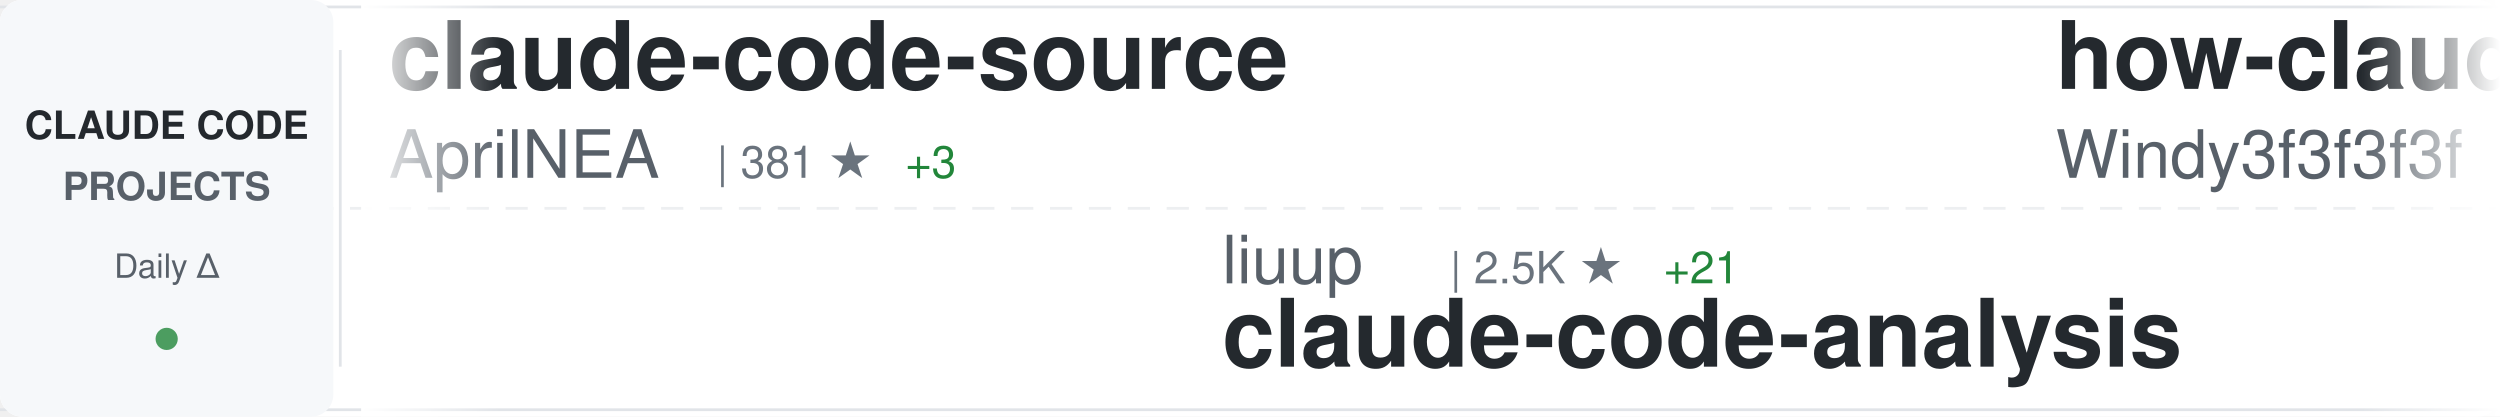
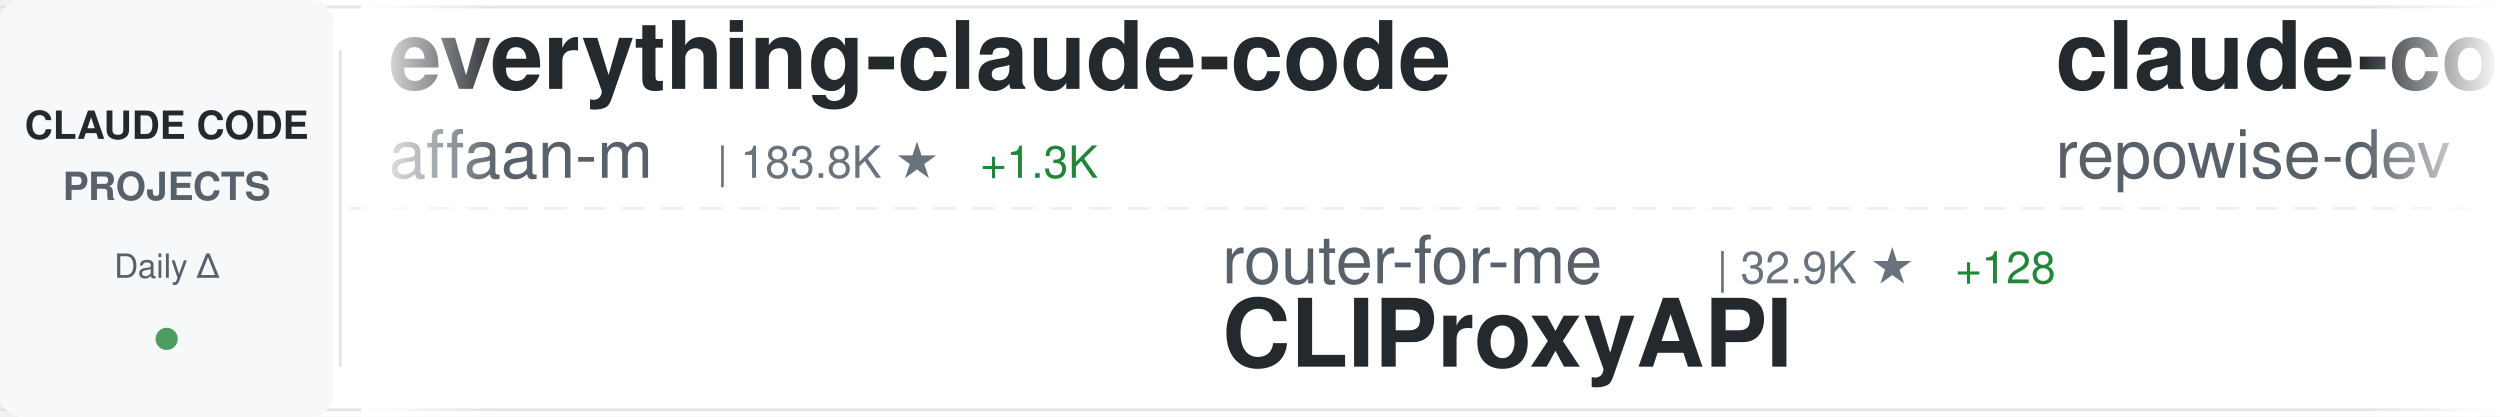
<svg xmlns="http://www.w3.org/2000/svg" width="900" height="150">
  <defs>
    <linearGradient id="awesomeLeftFade" x1="0%" y1="0%" x2="100%" y2="0%">
      <stop offset="0%" style="stop-color:#ffffff;stop-opacity:1" />
      <stop offset="100%" style="stop-color:#ffffff;stop-opacity:0" />
    </linearGradient>
    <linearGradient id="awesomeRightFade" x1="0%" y1="0%" x2="100%" y2="0%">
      <stop offset="0%" style="stop-color:#ffffff;stop-opacity:0" />
      <stop offset="100%" style="stop-color:#ffffff;stop-opacity:1" />
    </linearGradient>
  </defs>
  <rect width="900" height="150" fill="#ffffff" rx="8" />
  <rect x="0" y="2" width="900" height="1" fill="#e1e4e8" />
  <rect x="0" y="147" width="900" height="1" fill="#e1e4e8" />
  <line x1="0" y1="75" x2="900" y2="75" stroke="#e1e4e8" stroke-width="1" stroke-dasharray="8 6" opacity="0.6" />
  <rect x="0" y="0" width="120" height="150" fill="#f6f8fa" rx="8" />
  <text x="60" y="50" font-family="-apple-system, BlinkMacSystemFont, 'Segoe UI', Helvetica, Arial, sans-serif" font-size="14" font-weight="600" fill="#24292e" text-anchor="middle">CLAUDE CODE</text>
  <text x="60" y="72" font-family="-apple-system, BlinkMacSystemFont, 'Segoe UI', Helvetica, Arial, sans-serif" font-size="14" font-weight="600" fill="#586069" text-anchor="middle">PROJECTS</text>
  <text x="60" y="100" font-family="-apple-system, BlinkMacSystemFont, 'Segoe UI', Helvetica, Arial, sans-serif" font-size="12" font-weight="500" fill="#586069" text-anchor="middle">Daily Δ</text>
  <circle cx="60" cy="122" r="4" fill="#22863a" opacity="0.8" />
  <rect x="122" y="18" width="1" height="114" fill="#e1e4e8" />
  <clipPath id="awesomeTickerClip">
    <rect x="130" y="0" width="770" height="150" />
  </clipPath>
  <g clip-path="url(#awesomeTickerClip)">
    <g id="awesomeTickerItems">
      <animateTransform attributeName="transform" attributeType="XML" type="translate" from="0 0" to="-3000 0" dur="54s" repeatCount="indefinite" />
      <g transform="translate(0, 0)">
-         <text x="140" y="32" font-family="-apple-system, BlinkMacSystemFont, 'Segoe UI', Helvetica, Arial, sans-serif" font-size="34" font-weight="600" fill="#24292e">claude-code-source</text>
-         <text x="140" y="64" font-family="-apple-system, BlinkMacSystemFont, 'Segoe UI', Helvetica, Arial, sans-serif" font-size="24" font-weight="400" fill="#586069">AprilNEA</text>
-         <text x="258" y="64" font-family="-apple-system, BlinkMacSystemFont, 'Segoe UI', Helvetica, Arial, sans-serif" font-size="16" font-weight="500" fill="#6a737d">| 381 ★</text>
-         <text x="326" y="64" font-family="-apple-system, BlinkMacSystemFont, 'Segoe UI', Helvetica, Arial, sans-serif" font-size="16" font-weight="500" fill="#22863a"> +3</text>
+         <text x="140" y="32" font-family="-apple-system, BlinkMacSystemFont, 'Segoe UI', Helvetica, Arial, sans-serif" font-size="34" font-weight="600" fill="#24292e">everything-claude-code</text>
+         <text x="140" y="64" font-family="-apple-system, BlinkMacSystemFont, 'Segoe UI', Helvetica, Arial, sans-serif" font-size="24" font-weight="400" fill="#586069">affaan-m</text>
+         <text x="258" y="64" font-family="-apple-system, BlinkMacSystemFont, 'Segoe UI', Helvetica, Arial, sans-serif" font-size="16" font-weight="500" fill="#6a737d">| 183.8K ★</text>
+         <text x="353" y="64" font-family="-apple-system, BlinkMacSystemFont, 'Segoe UI', Helvetica, Arial, sans-serif" font-size="16" font-weight="500" fill="#22863a"> +1.3K</text>
      </g>
      <g transform="translate(300, 0)">
-         <text x="140" y="102" font-family="-apple-system, BlinkMacSystemFont, 'Segoe UI', Helvetica, Arial, sans-serif" font-size="24" font-weight="400" fill="#586069">liuup</text>
-         <text x="222" y="102" font-family="-apple-system, BlinkMacSystemFont, 'Segoe UI', Helvetica, Arial, sans-serif" font-size="16" font-weight="500" fill="#6a737d">| 2.5K ★</text>
-         <text x="299" y="102" font-family="-apple-system, BlinkMacSystemFont, 'Segoe UI', Helvetica, Arial, sans-serif" font-size="16" font-weight="500" fill="#22863a"> +21</text>
-         <text x="140" y="132" font-family="-apple-system, BlinkMacSystemFont, 'Segoe UI', Helvetica, Arial, sans-serif" font-size="34" font-weight="600" fill="#24292e">claude-code-analysis</text>
+         <text x="140" y="102" font-family="-apple-system, BlinkMacSystemFont, 'Segoe UI', Helvetica, Arial, sans-serif" font-size="24" font-weight="400" fill="#586069">router-for-me</text>
+         <text x="318" y="102" font-family="-apple-system, BlinkMacSystemFont, 'Segoe UI', Helvetica, Arial, sans-serif" font-size="16" font-weight="500" fill="#6a737d">| 32.9K ★</text>
+         <text x="404" y="102" font-family="-apple-system, BlinkMacSystemFont, 'Segoe UI', Helvetica, Arial, sans-serif" font-size="16" font-weight="500" fill="#22863a"> +128</text>
+         <text x="140" y="132" font-family="-apple-system, BlinkMacSystemFont, 'Segoe UI', Helvetica, Arial, sans-serif" font-size="34" font-weight="600" fill="#24292e">CLIProxyAPI</text>
      </g>
      <g transform="translate(600, 0)">
-         <text x="140" y="32" font-family="-apple-system, BlinkMacSystemFont, 'Segoe UI', Helvetica, Arial, sans-serif" font-size="34" font-weight="600" fill="#24292e">how-claude-code-works</text>
-         <text x="140" y="64" font-family="-apple-system, BlinkMacSystemFont, 'Segoe UI', Helvetica, Arial, sans-serif" font-size="24" font-weight="400" fill="#586069">Windy3f3f3f3f</text>
-         <text x="318" y="64" font-family="-apple-system, BlinkMacSystemFont, 'Segoe UI', Helvetica, Arial, sans-serif" font-size="16" font-weight="500" fill="#6a737d">| 2.4K ★</text>
-         <text x="395" y="64" font-family="-apple-system, BlinkMacSystemFont, 'Segoe UI', Helvetica, Arial, sans-serif" font-size="16" font-weight="500" fill="#22863a"> +10</text>
+         <text x="140" y="32" font-family="-apple-system, BlinkMacSystemFont, 'Segoe UI', Helvetica, Arial, sans-serif" font-size="34" font-weight="600" fill="#24292e">claude-code-prompts</text>
+         <text x="140" y="64" font-family="-apple-system, BlinkMacSystemFont, 'Segoe UI', Helvetica, Arial, sans-serif" font-size="24" font-weight="400" fill="#586069">repowise-dev</text>
+         <text x="306" y="64" font-family="-apple-system, BlinkMacSystemFont, 'Segoe UI', Helvetica, Arial, sans-serif" font-size="16" font-weight="500" fill="#6a737d">| 1.0K ★</text>
+         <text x="383" y="64" font-family="-apple-system, BlinkMacSystemFont, 'Segoe UI', Helvetica, Arial, sans-serif" font-size="16" font-weight="500" fill="#22863a"> +1</text>
      </g>
      <g transform="translate(900, 0)">
-         <text x="140" y="102" font-family="-apple-system, BlinkMacSystemFont, 'Segoe UI', Helvetica, Arial, sans-serif" font-size="24" font-weight="400" fill="#586069">lorryjovens-hub</text>
-         <text x="342" y="102" font-family="-apple-system, BlinkMacSystemFont, 'Segoe UI', Helvetica, Arial, sans-serif" font-size="16" font-weight="500" fill="#6a737d">| 1.6K ★</text>
-         <text x="419" y="102" font-family="-apple-system, BlinkMacSystemFont, 'Segoe UI', Helvetica, Arial, sans-serif" font-size="16" font-weight="500" fill="#22863a"> +4</text>
-         <text x="140" y="132" font-family="-apple-system, BlinkMacSystemFont, 'Segoe UI', Helvetica, Arial, sans-serif" font-size="34" font-weight="600" fill="#24292e">claude-code-rust</text>
+         <text x="140" y="102" font-family="-apple-system, BlinkMacSystemFont, 'Segoe UI', Helvetica, Arial, sans-serif" font-size="24" font-weight="400" fill="#586069">jarmuine</text>
+         <text x="258" y="102" font-family="-apple-system, BlinkMacSystemFont, 'Segoe UI', Helvetica, Arial, sans-serif" font-size="16" font-weight="500" fill="#6a737d">| 2.1K ★</text>
+         <text x="335" y="102" font-family="-apple-system, BlinkMacSystemFont, 'Segoe UI', Helvetica, Arial, sans-serif" font-size="16" font-weight="500" fill="#22863a"> +6</text>
+         <text x="140" y="132" font-family="-apple-system, BlinkMacSystemFont, 'Segoe UI', Helvetica, Arial, sans-serif" font-size="34" font-weight="600" fill="#24292e">claude-code</text>
      </g>
      <g transform="translate(1200, 0)">
-         <text x="140" y="32" font-family="-apple-system, BlinkMacSystemFont, 'Segoe UI', Helvetica, Arial, sans-serif" font-size="34" font-weight="600" fill="#24292e">claude-code-hub</text>
-         <text x="140" y="64" font-family="-apple-system, BlinkMacSystemFont, 'Segoe UI', Helvetica, Arial, sans-serif" font-size="24" font-weight="400" fill="#586069">ding113</text>
-         <text x="246" y="64" font-family="-apple-system, BlinkMacSystemFont, 'Segoe UI', Helvetica, Arial, sans-serif" font-size="16" font-weight="500" fill="#6a737d">| 2.8K ★</text>
-         <text x="323" y="64" font-family="-apple-system, BlinkMacSystemFont, 'Segoe UI', Helvetica, Arial, sans-serif" font-size="16" font-weight="500" fill="#22863a"> +8</text>
+         <text x="140" y="32" font-family="-apple-system, BlinkMacSystemFont, 'Segoe UI', Helvetica, Arial, sans-serif" font-size="34" font-weight="600" fill="#24292e">claude-code-workflows</text>
+         <text x="140" y="64" font-family="-apple-system, BlinkMacSystemFont, 'Segoe UI', Helvetica, Arial, sans-serif" font-size="24" font-weight="400" fill="#586069">OneRedOak</text>
+         <text x="270" y="64" font-family="-apple-system, BlinkMacSystemFont, 'Segoe UI', Helvetica, Arial, sans-serif" font-size="16" font-weight="500" fill="#6a737d">| 3.8K ★</text>
+         <text x="347" y="64" font-family="-apple-system, BlinkMacSystemFont, 'Segoe UI', Helvetica, Arial, sans-serif" font-size="16" font-weight="500" fill="#22863a"> +1</text>
      </g>
      <g transform="translate(1500, 0)">
-         <text x="140" y="102" font-family="-apple-system, BlinkMacSystemFont, 'Segoe UI', Helvetica, Arial, sans-serif" font-size="24" font-weight="400" fill="#586069">nanocoai</text>
-         <text x="258" y="102" font-family="-apple-system, BlinkMacSystemFont, 'Segoe UI', Helvetica, Arial, sans-serif" font-size="16" font-weight="500" fill="#6a737d">| 28.9K ★</text>
-         <text x="344" y="102" font-family="-apple-system, BlinkMacSystemFont, 'Segoe UI', Helvetica, Arial, sans-serif" font-size="16" font-weight="500" fill="#22863a"> +38</text>
-         <text x="140" y="132" font-family="-apple-system, BlinkMacSystemFont, 'Segoe UI', Helvetica, Arial, sans-serif" font-size="34" font-weight="600" fill="#24292e">nanoclaw</text>
+         <text x="140" y="102" font-family="-apple-system, BlinkMacSystemFont, 'Segoe UI', Helvetica, Arial, sans-serif" font-size="24" font-weight="400" fill="#586069">oboard</text>
+         <text x="234" y="102" font-family="-apple-system, BlinkMacSystemFont, 'Segoe UI', Helvetica, Arial, sans-serif" font-size="16" font-weight="500" fill="#6a737d">| 3.1K ★</text>
+         <text x="311" y="102" font-family="-apple-system, BlinkMacSystemFont, 'Segoe UI', Helvetica, Arial, sans-serif" font-size="16" font-weight="500" fill="#22863a"> +3</text>
+         <text x="140" y="132" font-family="-apple-system, BlinkMacSystemFont, 'Segoe UI', Helvetica, Arial, sans-serif" font-size="34" font-weight="600" fill="#24292e">claude-code-rev</text>
      </g>
      <g transform="translate(1800, 0)">
-         <text x="140" y="32" font-family="-apple-system, BlinkMacSystemFont, 'Segoe UI', Helvetica, Arial, sans-serif" font-size="34" font-weight="600" fill="#24292e">claude-code</text>
-         <text x="140" y="64" font-family="-apple-system, BlinkMacSystemFont, 'Segoe UI', Helvetica, Arial, sans-serif" font-size="24" font-weight="400" fill="#586069">RishabhK103</text>
-         <text x="294" y="64" font-family="-apple-system, BlinkMacSystemFont, 'Segoe UI', Helvetica, Arial, sans-serif" font-size="16" font-weight="500" fill="#6a737d">| 81 ★</text>
+         <text x="140" y="32" font-family="-apple-system, BlinkMacSystemFont, 'Segoe UI', Helvetica, Arial, sans-serif" font-size="34" font-weight="600" fill="#24292e">edmunds-claude-code</text>
+         <text x="140" y="64" font-family="-apple-system, BlinkMacSystemFont, 'Segoe UI', Helvetica, Arial, sans-serif" font-size="24" font-weight="400" fill="#586069">edmund-io</text>
+         <text x="270" y="64" font-family="-apple-system, BlinkMacSystemFont, 'Segoe UI', Helvetica, Arial, sans-serif" font-size="16" font-weight="500" fill="#6a737d">| 1.4K ★</text>
+         <text x="347" y="64" font-family="-apple-system, BlinkMacSystemFont, 'Segoe UI', Helvetica, Arial, sans-serif" font-size="16" font-weight="500" fill="#22863a"> +2</text>
      </g>
      <g transform="translate(2100, 0)">
-         <text x="140" y="102" font-family="-apple-system, BlinkMacSystemFont, 'Segoe UI', Helvetica, Arial, sans-serif" font-size="24" font-weight="400" fill="#586069">Piebald-AI</text>
-         <text x="282" y="102" font-family="-apple-system, BlinkMacSystemFont, 'Segoe UI', Helvetica, Arial, sans-serif" font-size="16" font-weight="500" fill="#6a737d">| 10.2K ★</text>
-         <text x="368" y="102" font-family="-apple-system, BlinkMacSystemFont, 'Segoe UI', Helvetica, Arial, sans-serif" font-size="16" font-weight="500" fill="#22863a"> +29</text>
-         <text x="140" y="132" font-family="-apple-system, BlinkMacSystemFont, 'Segoe UI', Helvetica, Arial, sans-serif" font-size="34" font-weight="600" fill="#24292e">claude-code-system-promp...</text>
+         <text x="140" y="102" font-family="-apple-system, BlinkMacSystemFont, 'Segoe UI', Helvetica, Arial, sans-serif" font-size="24" font-weight="400" fill="#586069">claude-code-best</text>
+         <text x="354" y="102" font-family="-apple-system, BlinkMacSystemFont, 'Segoe UI', Helvetica, Arial, sans-serif" font-size="16" font-weight="500" fill="#6a737d">| 18.3K ★</text>
+         <text x="440" y="102" font-family="-apple-system, BlinkMacSystemFont, 'Segoe UI', Helvetica, Arial, sans-serif" font-size="16" font-weight="500" fill="#22863a"> +49</text>
+         <text x="140" y="132" font-family="-apple-system, BlinkMacSystemFont, 'Segoe UI', Helvetica, Arial, sans-serif" font-size="34" font-weight="600" fill="#24292e">claude-code</text>
      </g>
      <g transform="translate(2400, 0)">
-         <text x="140" y="32" font-family="-apple-system, BlinkMacSystemFont, 'Segoe UI', Helvetica, Arial, sans-serif" font-size="34" font-weight="600" fill="#24292e">claude-code</text>
-         <text x="140" y="64" font-family="-apple-system, BlinkMacSystemFont, 'Segoe UI', Helvetica, Arial, sans-serif" font-size="24" font-weight="400" fill="#586069">tanbiralam</text>
-         <text x="282" y="64" font-family="-apple-system, BlinkMacSystemFont, 'Segoe UI', Helvetica, Arial, sans-serif" font-size="16" font-weight="500" fill="#6a737d">| 1.7K ★</text>
-         <text x="359" y="64" font-family="-apple-system, BlinkMacSystemFont, 'Segoe UI', Helvetica, Arial, sans-serif" font-size="16" font-weight="500" fill="#22863a"> +8</text>
+         <text x="140" y="32" font-family="-apple-system, BlinkMacSystemFont, 'Segoe UI', Helvetica, Arial, sans-serif" font-size="34" font-weight="600" fill="#24292e">Claude-code</text>
+         <text x="140" y="64" font-family="-apple-system, BlinkMacSystemFont, 'Segoe UI', Helvetica, Arial, sans-serif" font-size="24" font-weight="400" fill="#586069">zstmfhy</text>
+         <text x="246" y="64" font-family="-apple-system, BlinkMacSystemFont, 'Segoe UI', Helvetica, Arial, sans-serif" font-size="16" font-weight="500" fill="#6a737d">| 189 ★</text>
      </g>
      <g transform="translate(2700, 0)">
-         <text x="140" y="102" font-family="-apple-system, BlinkMacSystemFont, 'Segoe UI', Helvetica, Arial, sans-serif" font-size="24" font-weight="400" fill="#586069">Maciek-roboblog</text>
-         <text x="342" y="102" font-family="-apple-system, BlinkMacSystemFont, 'Segoe UI', Helvetica, Arial, sans-serif" font-size="16" font-weight="500" fill="#6a737d">| 8.0K ★</text>
-         <text x="419" y="102" font-family="-apple-system, BlinkMacSystemFont, 'Segoe UI', Helvetica, Arial, sans-serif" font-size="16" font-weight="500" fill="#22863a"> +10</text>
-         <text x="140" y="132" font-family="-apple-system, BlinkMacSystemFont, 'Segoe UI', Helvetica, Arial, sans-serif" font-size="34" font-weight="600" fill="#24292e">Claude-Code-Usage-Monito...</text>
+         <text x="140" y="102" font-family="-apple-system, BlinkMacSystemFont, 'Segoe UI', Helvetica, Arial, sans-serif" font-size="24" font-weight="400" fill="#586069">carlvellotti</text>
+         <text x="306" y="102" font-family="-apple-system, BlinkMacSystemFont, 'Segoe UI', Helvetica, Arial, sans-serif" font-size="16" font-weight="500" fill="#6a737d">| 2.0K ★</text>
+         <text x="383" y="102" font-family="-apple-system, BlinkMacSystemFont, 'Segoe UI', Helvetica, Arial, sans-serif" font-size="16" font-weight="500" fill="#22863a"> +3</text>
+         <text x="140" y="132" font-family="-apple-system, BlinkMacSystemFont, 'Segoe UI', Helvetica, Arial, sans-serif" font-size="34" font-weight="600" fill="#24292e">claude-code-pm-course</text>
      </g>
      <g transform="translate(3000, 0)">
-         <text x="140" y="32" font-family="-apple-system, BlinkMacSystemFont, 'Segoe UI', Helvetica, Arial, sans-serif" font-size="34" font-weight="600" fill="#24292e">claude-code-source</text>
-         <text x="140" y="64" font-family="-apple-system, BlinkMacSystemFont, 'Segoe UI', Helvetica, Arial, sans-serif" font-size="24" font-weight="400" fill="#586069">AprilNEA</text>
-         <text x="258" y="64" font-family="-apple-system, BlinkMacSystemFont, 'Segoe UI', Helvetica, Arial, sans-serif" font-size="16" font-weight="500" fill="#6a737d">| 381 ★</text>
-         <text x="326" y="64" font-family="-apple-system, BlinkMacSystemFont, 'Segoe UI', Helvetica, Arial, sans-serif" font-size="16" font-weight="500" fill="#22863a"> +3</text>
+         <text x="140" y="32" font-family="-apple-system, BlinkMacSystemFont, 'Segoe UI', Helvetica, Arial, sans-serif" font-size="34" font-weight="600" fill="#24292e">everything-claude-code</text>
+         <text x="140" y="64" font-family="-apple-system, BlinkMacSystemFont, 'Segoe UI', Helvetica, Arial, sans-serif" font-size="24" font-weight="400" fill="#586069">affaan-m</text>
+         <text x="258" y="64" font-family="-apple-system, BlinkMacSystemFont, 'Segoe UI', Helvetica, Arial, sans-serif" font-size="16" font-weight="500" fill="#6a737d">| 183.8K ★</text>
+         <text x="353" y="64" font-family="-apple-system, BlinkMacSystemFont, 'Segoe UI', Helvetica, Arial, sans-serif" font-size="16" font-weight="500" fill="#22863a"> +1.3K</text>
      </g>
      <g transform="translate(3300, 0)">
-         <text x="140" y="102" font-family="-apple-system, BlinkMacSystemFont, 'Segoe UI', Helvetica, Arial, sans-serif" font-size="24" font-weight="400" fill="#586069">liuup</text>
-         <text x="222" y="102" font-family="-apple-system, BlinkMacSystemFont, 'Segoe UI', Helvetica, Arial, sans-serif" font-size="16" font-weight="500" fill="#6a737d">| 2.5K ★</text>
-         <text x="299" y="102" font-family="-apple-system, BlinkMacSystemFont, 'Segoe UI', Helvetica, Arial, sans-serif" font-size="16" font-weight="500" fill="#22863a"> +21</text>
-         <text x="140" y="132" font-family="-apple-system, BlinkMacSystemFont, 'Segoe UI', Helvetica, Arial, sans-serif" font-size="34" font-weight="600" fill="#24292e">claude-code-analysis</text>
+         <text x="140" y="102" font-family="-apple-system, BlinkMacSystemFont, 'Segoe UI', Helvetica, Arial, sans-serif" font-size="24" font-weight="400" fill="#586069">router-for-me</text>
+         <text x="318" y="102" font-family="-apple-system, BlinkMacSystemFont, 'Segoe UI', Helvetica, Arial, sans-serif" font-size="16" font-weight="500" fill="#6a737d">| 32.9K ★</text>
+         <text x="404" y="102" font-family="-apple-system, BlinkMacSystemFont, 'Segoe UI', Helvetica, Arial, sans-serif" font-size="16" font-weight="500" fill="#22863a"> +128</text>
+         <text x="140" y="132" font-family="-apple-system, BlinkMacSystemFont, 'Segoe UI', Helvetica, Arial, sans-serif" font-size="34" font-weight="600" fill="#24292e">CLIProxyAPI</text>
      </g>
      <g transform="translate(3600, 0)">
-         <text x="140" y="32" font-family="-apple-system, BlinkMacSystemFont, 'Segoe UI', Helvetica, Arial, sans-serif" font-size="34" font-weight="600" fill="#24292e">how-claude-code-works</text>
-         <text x="140" y="64" font-family="-apple-system, BlinkMacSystemFont, 'Segoe UI', Helvetica, Arial, sans-serif" font-size="24" font-weight="400" fill="#586069">Windy3f3f3f3f</text>
-         <text x="318" y="64" font-family="-apple-system, BlinkMacSystemFont, 'Segoe UI', Helvetica, Arial, sans-serif" font-size="16" font-weight="500" fill="#6a737d">| 2.4K ★</text>
-         <text x="395" y="64" font-family="-apple-system, BlinkMacSystemFont, 'Segoe UI', Helvetica, Arial, sans-serif" font-size="16" font-weight="500" fill="#22863a"> +10</text>
+         <text x="140" y="32" font-family="-apple-system, BlinkMacSystemFont, 'Segoe UI', Helvetica, Arial, sans-serif" font-size="34" font-weight="600" fill="#24292e">claude-code-prompts</text>
+         <text x="140" y="64" font-family="-apple-system, BlinkMacSystemFont, 'Segoe UI', Helvetica, Arial, sans-serif" font-size="24" font-weight="400" fill="#586069">repowise-dev</text>
+         <text x="306" y="64" font-family="-apple-system, BlinkMacSystemFont, 'Segoe UI', Helvetica, Arial, sans-serif" font-size="16" font-weight="500" fill="#6a737d">| 1.0K ★</text>
+         <text x="383" y="64" font-family="-apple-system, BlinkMacSystemFont, 'Segoe UI', Helvetica, Arial, sans-serif" font-size="16" font-weight="500" fill="#22863a"> +1</text>
      </g>
      <g transform="translate(3900, 0)">
-         <text x="140" y="102" font-family="-apple-system, BlinkMacSystemFont, 'Segoe UI', Helvetica, Arial, sans-serif" font-size="24" font-weight="400" fill="#586069">lorryjovens-hub</text>
-         <text x="342" y="102" font-family="-apple-system, BlinkMacSystemFont, 'Segoe UI', Helvetica, Arial, sans-serif" font-size="16" font-weight="500" fill="#6a737d">| 1.6K ★</text>
-         <text x="419" y="102" font-family="-apple-system, BlinkMacSystemFont, 'Segoe UI', Helvetica, Arial, sans-serif" font-size="16" font-weight="500" fill="#22863a"> +4</text>
-         <text x="140" y="132" font-family="-apple-system, BlinkMacSystemFont, 'Segoe UI', Helvetica, Arial, sans-serif" font-size="34" font-weight="600" fill="#24292e">claude-code-rust</text>
+         <text x="140" y="102" font-family="-apple-system, BlinkMacSystemFont, 'Segoe UI', Helvetica, Arial, sans-serif" font-size="24" font-weight="400" fill="#586069">jarmuine</text>
+         <text x="258" y="102" font-family="-apple-system, BlinkMacSystemFont, 'Segoe UI', Helvetica, Arial, sans-serif" font-size="16" font-weight="500" fill="#6a737d">| 2.1K ★</text>
+         <text x="335" y="102" font-family="-apple-system, BlinkMacSystemFont, 'Segoe UI', Helvetica, Arial, sans-serif" font-size="16" font-weight="500" fill="#22863a"> +6</text>
+         <text x="140" y="132" font-family="-apple-system, BlinkMacSystemFont, 'Segoe UI', Helvetica, Arial, sans-serif" font-size="34" font-weight="600" fill="#24292e">claude-code</text>
      </g>
    </g>
  </g>
  <rect x="130" y="0" width="50" height="150" fill="url(#awesomeLeftFade)" />
  <rect x="850" y="0" width="50" height="150" fill="url(#awesomeRightFade)" />
</svg>
